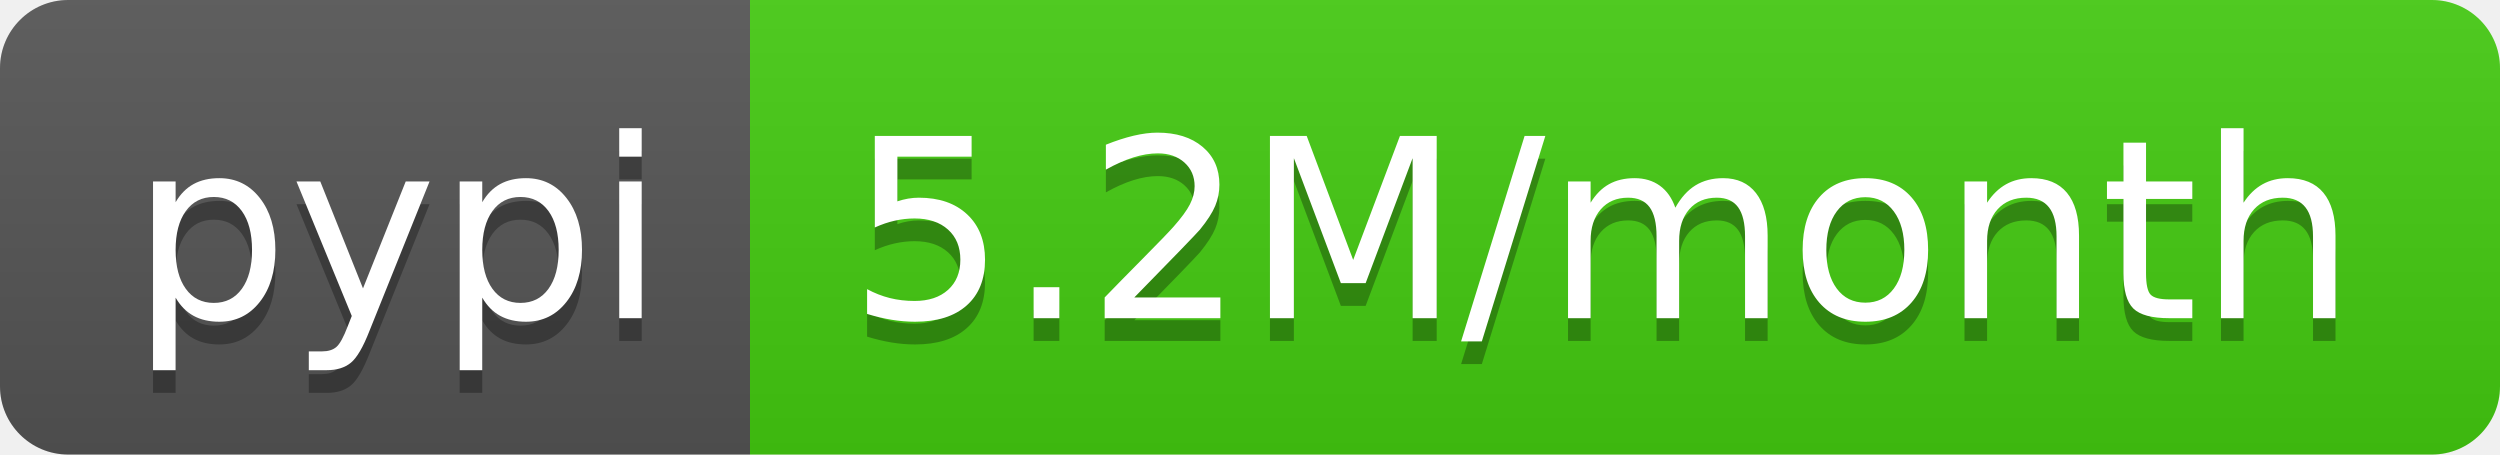
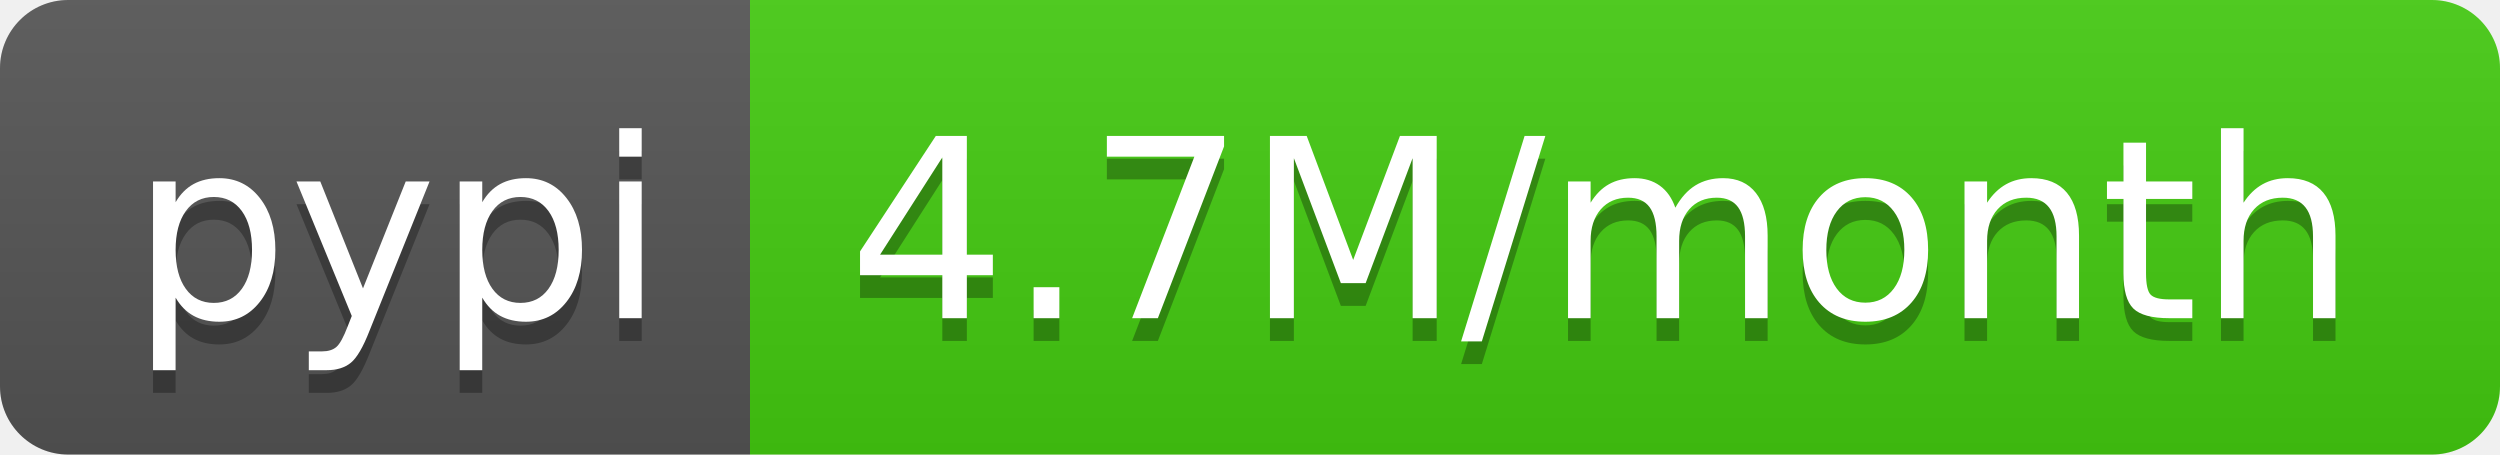
- <svg xmlns="http://www.w3.org/2000/svg" width="110" height="20" role="img" aria-label="pypi: 5.2M/month">
+ <svg xmlns="http://www.w3.org/2000/svg" width="110" height="20" role="img" aria-label="pypi: 4.7M/month">
  <linearGradient id="s" x2="0" y2="100%">
    <stop offset="0" stop-color="#bbb" stop-opacity=".1" />
    <stop offset="1" stop-opacity=".1" />
  </linearGradient>
  <clipPath id="r">
    <rect width="110" height="20" rx="3" fill="#fff" />
  </clipPath>
  <g clip-path="url(#r)">
    <rect width="33" height="20" fill="#555" />
    <rect x="33" width="77" height="20" fill="#4c1" />
    <rect width="110" height="20" fill="url(#s)" />
  </g>
  <g fill="#fff" text-anchor="middle" font-family="Verdana,Geneva,DejaVu Sans,sans-serif" text-rendering="geometricPrecision" font-size="110">
    <text aria-hidden="true" x="175" y="150" fill="#010101" fill-opacity=".3" transform="scale(.1)" textLength="230">pypi</text>
    <text x="175" y="140" transform="scale(.1)" fill="#fff" textLength="230">pypi</text>
-     <text aria-hidden="true" x="705" y="150" fill="#010101" fill-opacity=".3" transform="scale(.1)" textLength="670">5.2M/month</text>
-     <text x="705" y="140" transform="scale(.1)" fill="#fff" textLength="670">5.2M/month</text>
+     <text aria-hidden="true" x="705" y="150" fill="#010101" fill-opacity=".3" transform="scale(.1)" textLength="670">4.7M/month</text>
+     <text x="705" y="140" transform="scale(.1)" fill="#fff" textLength="670">4.7M/month</text>
  </g>
</svg>
